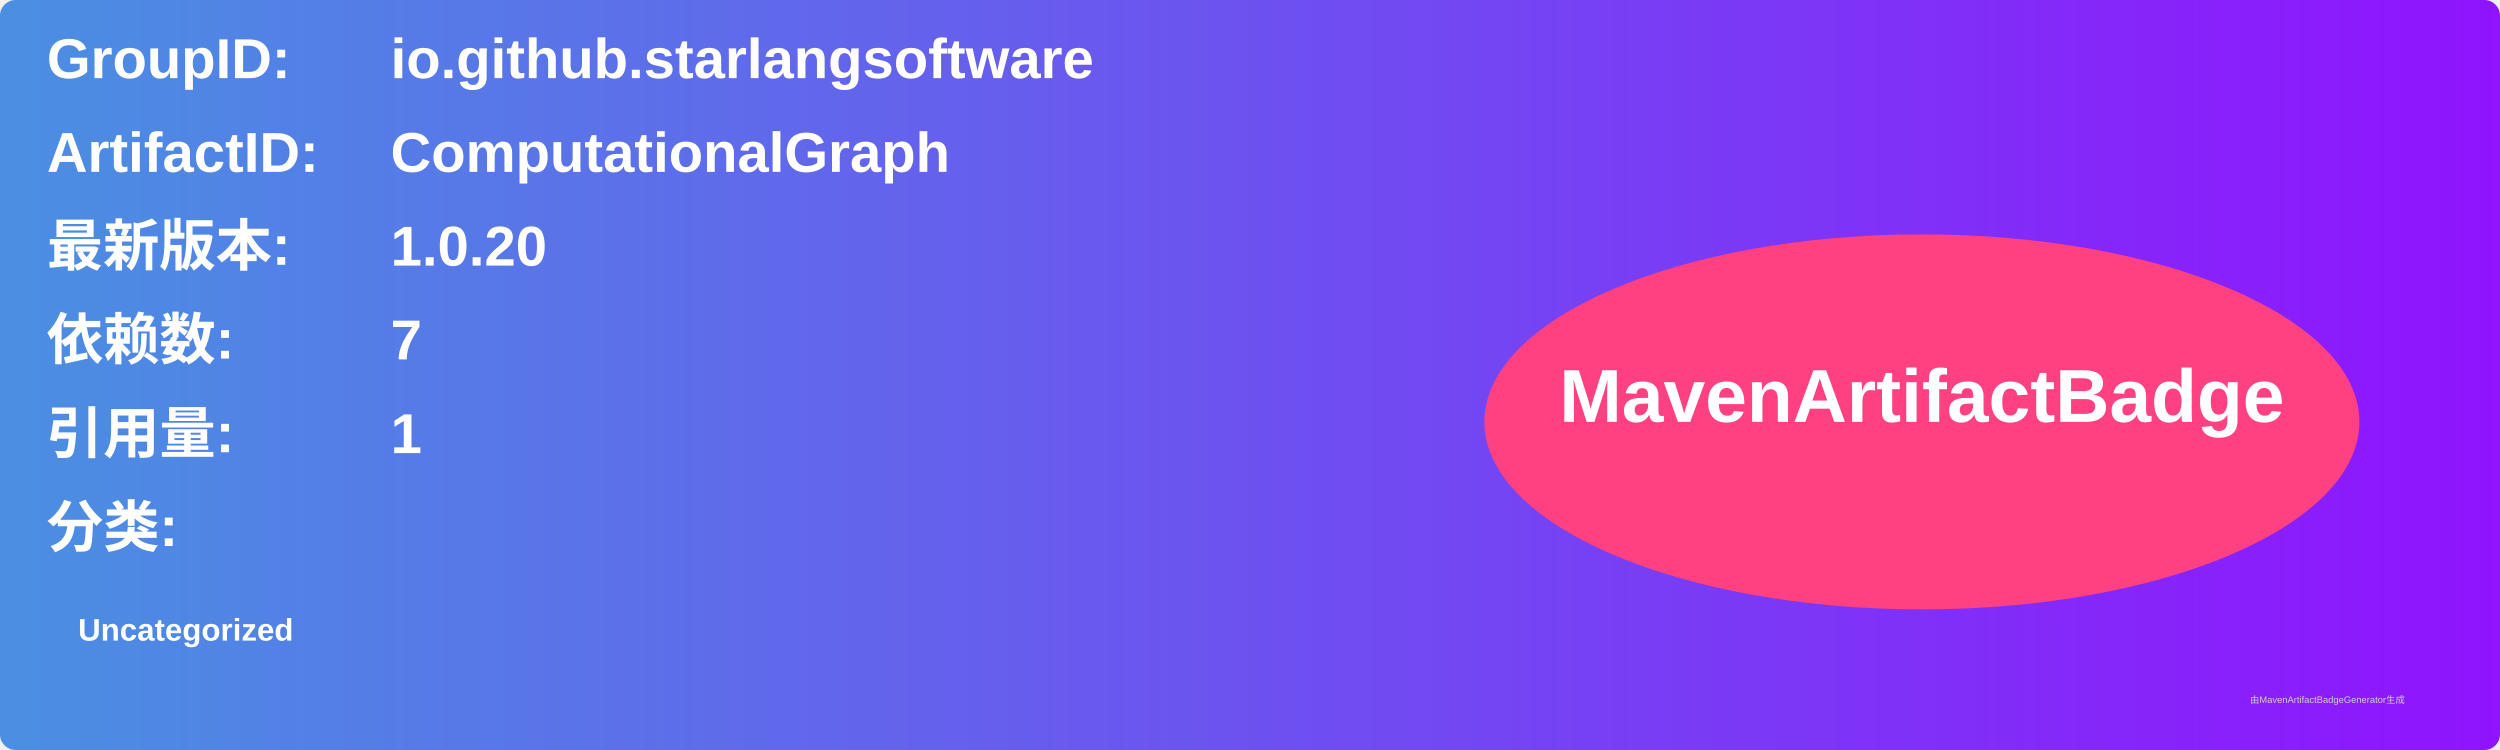
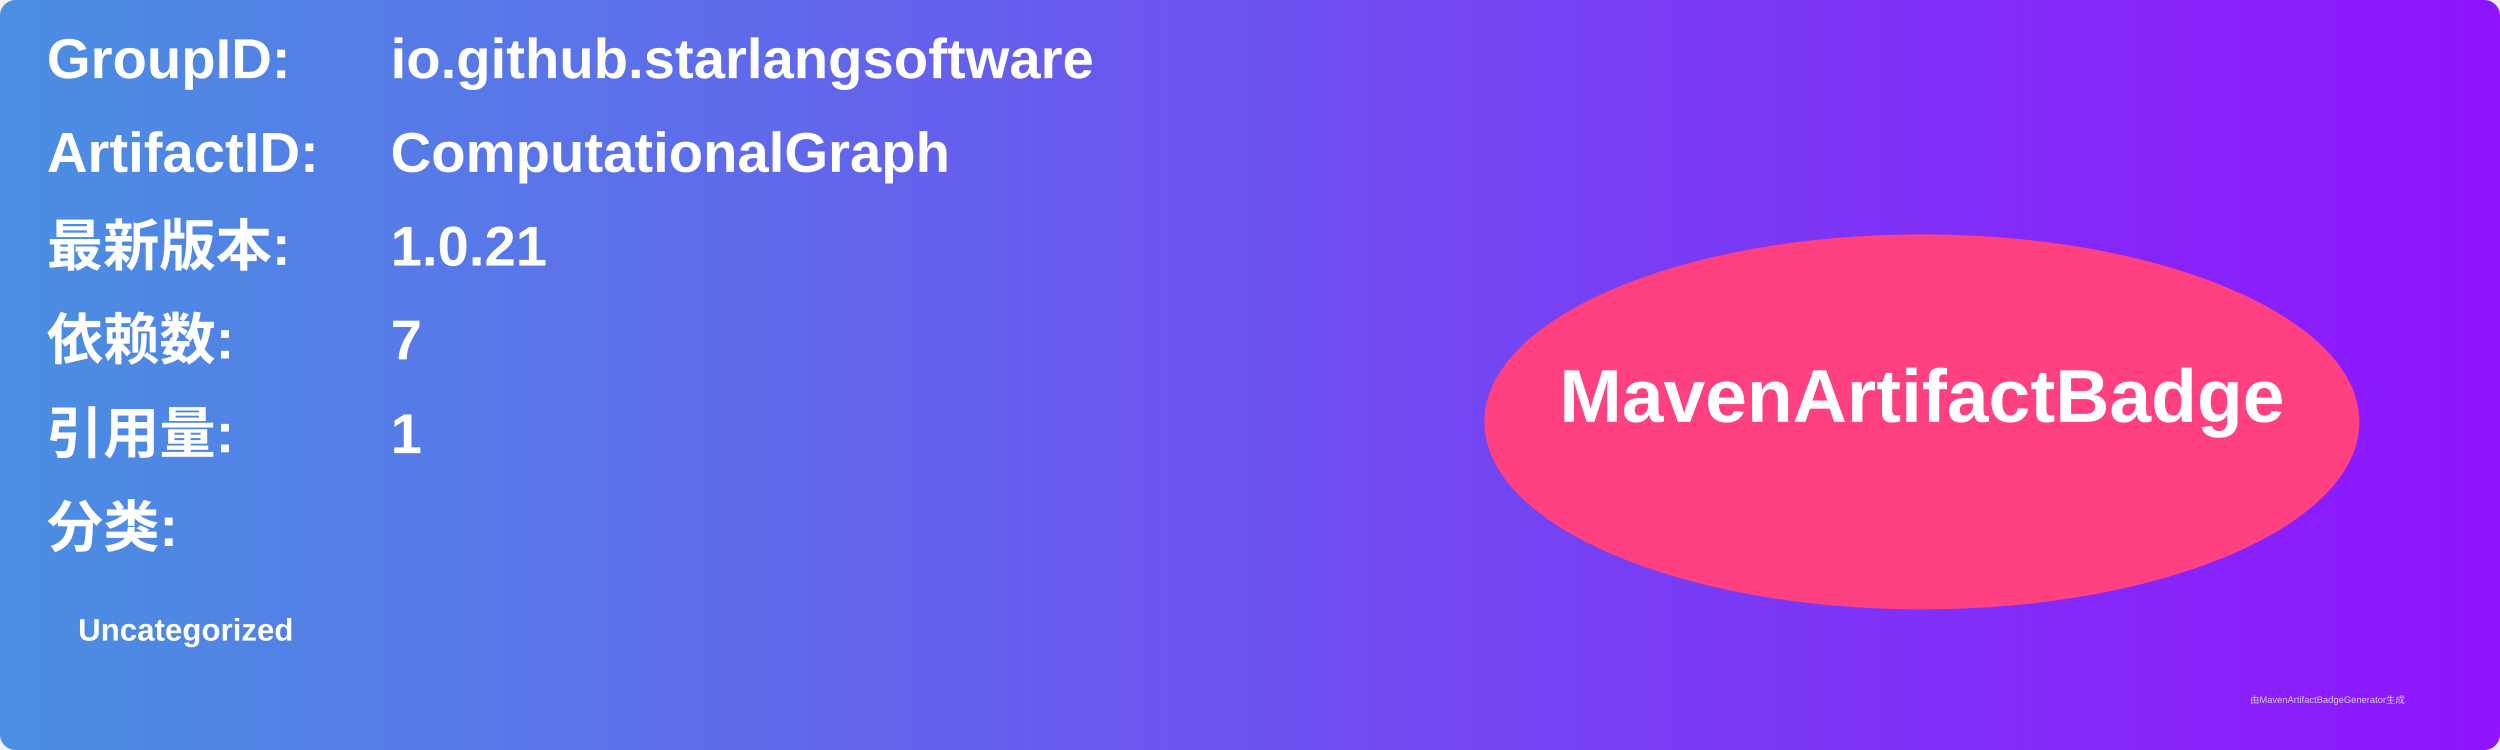
<svg xmlns="http://www.w3.org/2000/svg" width="800" height="240" viewBox="0 0 800 240">
  <linearGradient id="grad" x1="0%" y1="0%" x2="100%" y2="0%">
    <stop offset="0%" stop-color="#4a90e2" />
    <stop offset="100%" stop-color="#9013fe" />
  </linearGradient>
  <rect width="100%" height="100%" rx="5" ry="5" fill="url(#grad)" />
  <g transform="translate(15, 15)">
    <text x="0" y="10" font-family="Arial" font-size="18" fill="white" font-weight="bold" width="260">GroupID:</text>
    <text x="110" y="10" font-family="Arial" font-size="18" fill="white" font-weight="bold" width="460">io.github.starlangsoftware</text>
    <text x="0" y="40" font-family="Arial" font-size="18" fill="white" font-weight="bold" width="260">ArtifactID:</text>
    <text x="110" y="40" font-family="Arial" font-size="18" fill="white" font-weight="bold" width="460">ComputationalGraph</text>
    <text x="0" y="70" font-family="Arial" font-size="18" fill="white" font-weight="bold">最新版本:</text>
    <text x="110" y="70" font-family="Arial" font-size="18" fill="white" font-weight="bold">
-       <tspan font-weight="bold">1.0.20</tspan>
+       <tspan font-weight="bold">1.0.21</tspan>
    </text>
    <text x="0" y="100" font-family="Arial" font-size="18" fill="white" font-weight="bold">依赖数: </text>
    <text x="110" y="100" font-family="Arial" font-size="18" fill="white">
      <tspan font-weight="bold">7</tspan>
    </text>
    <text x="0" y="130" font-family="Arial" font-size="18" fill="white" font-weight="bold">引用量: </text>
    <text x="110" y="130" font-family="Arial" font-size="18" fill="white">
      <tspan font-weight="bold">1</tspan>
    </text>
    <text x="0" y="160" font-family="Arial" font-size="18" fill="white" font-weight="bold">分类:</text>
    <text x="10" y="190" font-family="Arial" font-size="10" fill="white">
      <tspan font-weight="bold">Uncategorized</tspan>
    </text>
    <ellipse cx="600" cy="120" rx="140" ry="60" fill="#ff4081" />
    <text x="600" y="120" text-anchor="middle" font-family="Arial" font-size="24" fill="white" font-weight="bold">MavenArtifactBadge</text>
  </g>
  <text x="720" y="225" font-family="Arial" font-size="3" fill="#d0d0d0">由MavenArtifactBadgeGenerator生成</text>
</svg>
